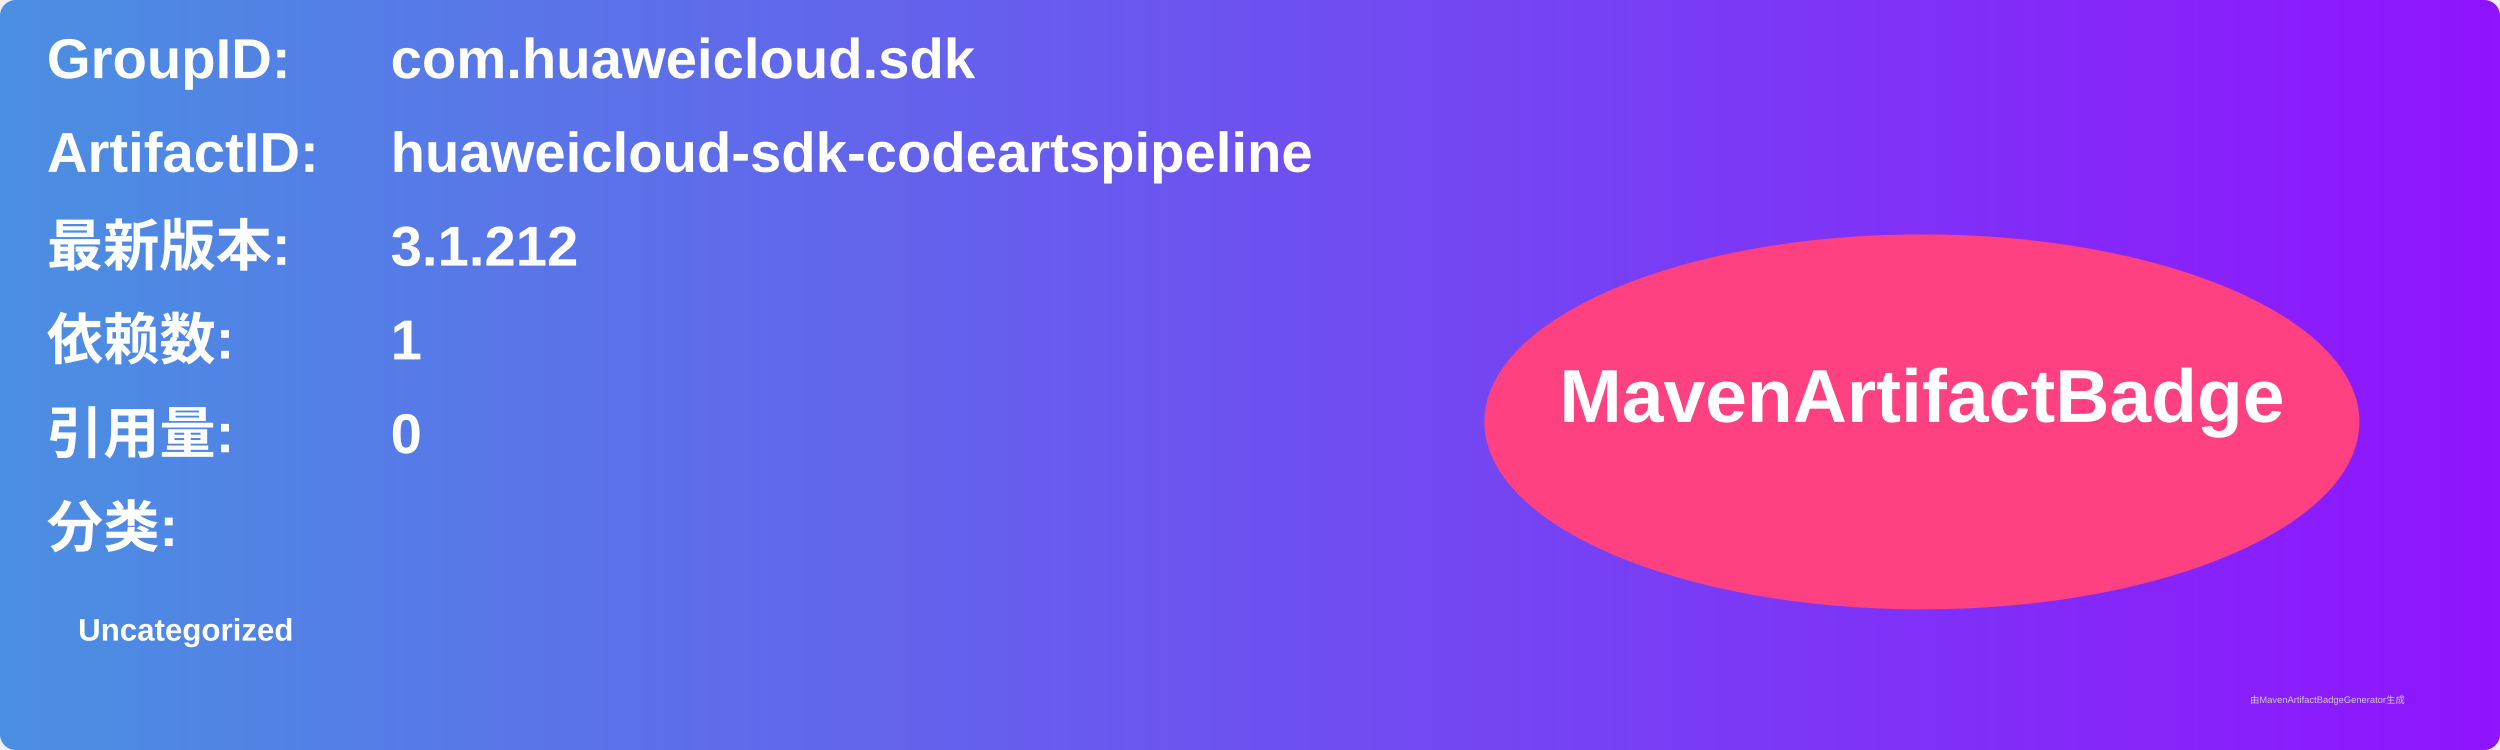
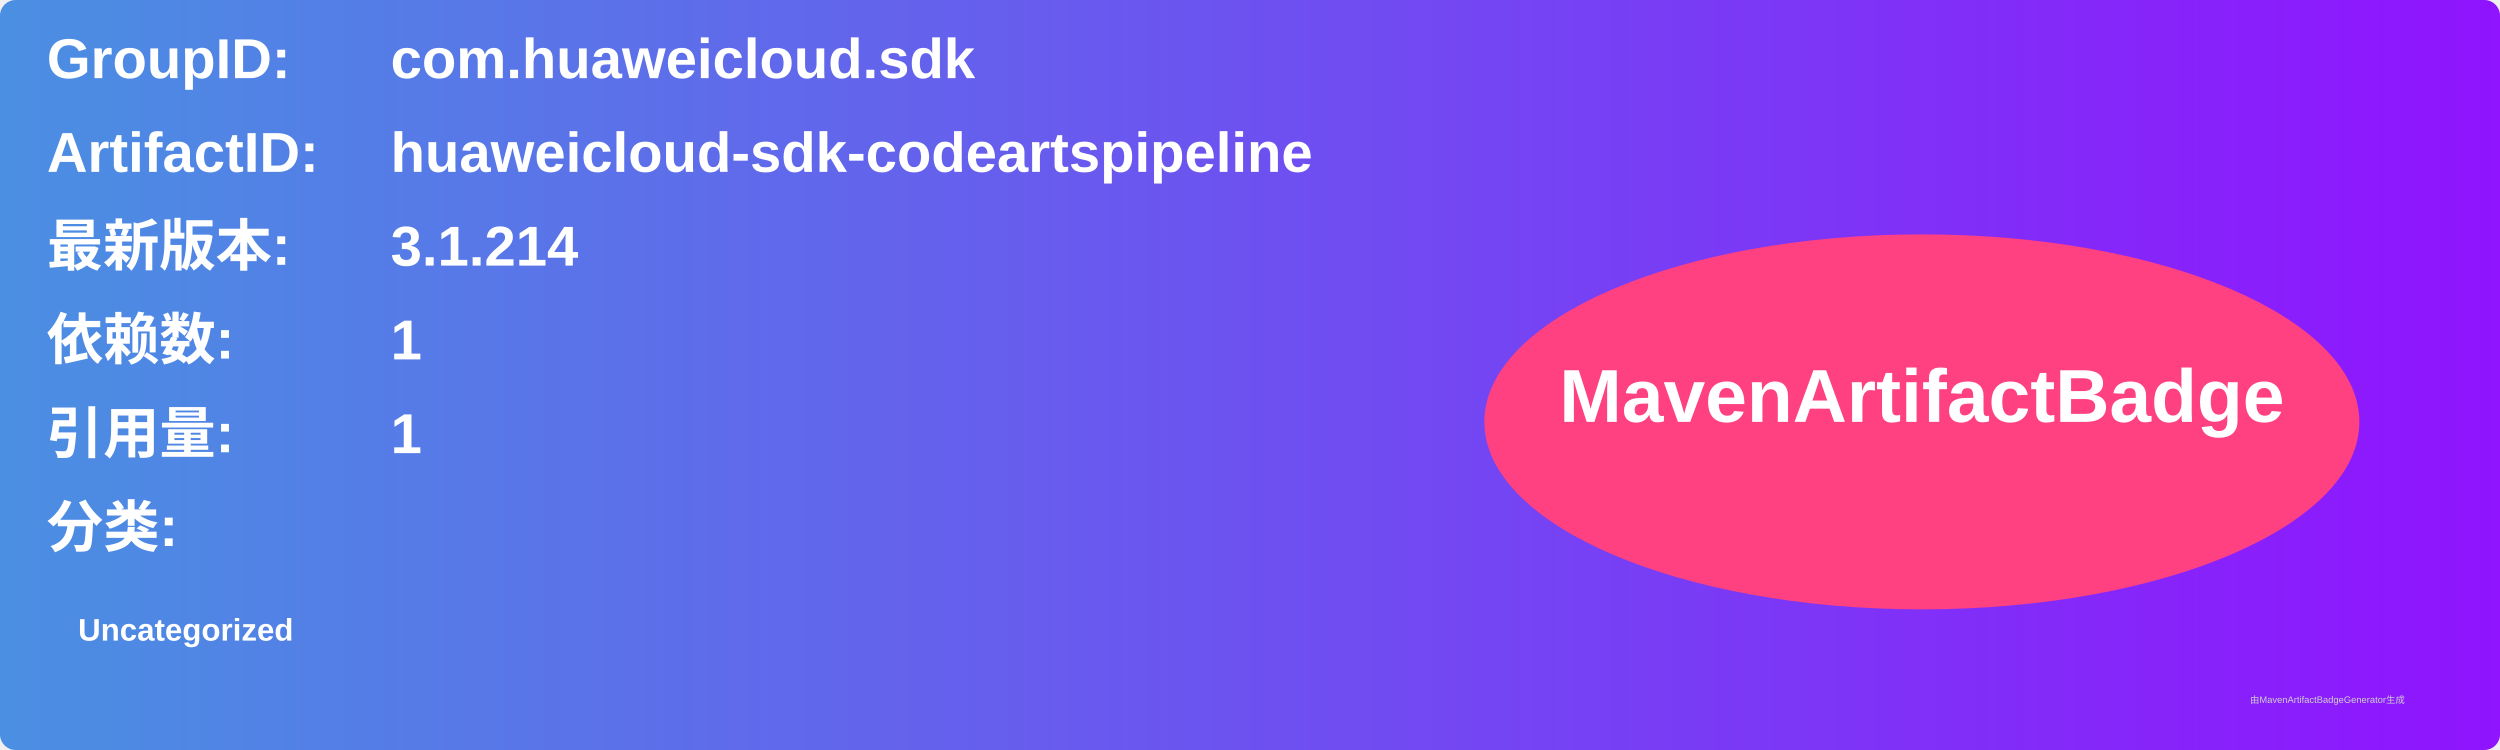
<svg xmlns="http://www.w3.org/2000/svg" width="800" height="240" viewBox="0 0 800 240">
  <linearGradient id="grad" x1="0%" y1="0%" x2="100%" y2="0%">
    <stop offset="0%" stop-color="#4a90e2" />
    <stop offset="100%" stop-color="#9013fe" />
  </linearGradient>
  <rect width="100%" height="100%" rx="5" ry="5" fill="url(#grad)" />
  <g transform="translate(15, 15)">
    <text x="0" y="10" font-family="Arial" font-size="18" fill="white" font-weight="bold" width="260">GroupID:</text>
    <text x="110" y="10" font-family="Arial" font-size="18" fill="white" font-weight="bold" width="460">com.huaweicloud.sdk</text>
    <text x="0" y="40" font-family="Arial" font-size="18" fill="white" font-weight="bold" width="260">ArtifactID:</text>
    <text x="110" y="40" font-family="Arial" font-size="18" fill="white" font-weight="bold" width="460">huaweicloud-sdk-codeartspipeline</text>
    <text x="0" y="70" font-family="Arial" font-size="18" fill="white" font-weight="bold">最新版本:</text>
    <text x="110" y="70" font-family="Arial" font-size="18" fill="white" font-weight="bold">
-       <tspan font-weight="bold">3.1.212</tspan>
+       <tspan font-weight="bold">3.1.214</tspan>
    </text>
    <text x="0" y="100" font-family="Arial" font-size="18" fill="white" font-weight="bold">依赖数: </text>
    <text x="110" y="100" font-family="Arial" font-size="18" fill="white">
      <tspan font-weight="bold">1</tspan>
    </text>
    <text x="0" y="130" font-family="Arial" font-size="18" fill="white" font-weight="bold">引用量: </text>
    <text x="110" y="130" font-family="Arial" font-size="18" fill="white">
-       <tspan font-weight="bold">0</tspan>
+       <tspan font-weight="bold">1</tspan>
    </text>
    <text x="0" y="160" font-family="Arial" font-size="18" fill="white" font-weight="bold">分类:</text>
    <text x="10" y="190" font-family="Arial" font-size="10" fill="white">
      <tspan font-weight="bold">Uncategorized</tspan>
    </text>
    <ellipse cx="600" cy="120" rx="140" ry="60" fill="#ff4081" />
    <text x="600" y="120" text-anchor="middle" font-family="Arial" font-size="24" fill="white" font-weight="bold">MavenArtifactBadge</text>
  </g>
  <text x="720" y="225" font-family="Arial" font-size="3" fill="#d0d0d0">由MavenArtifactBadgeGenerator生成</text>
</svg>
